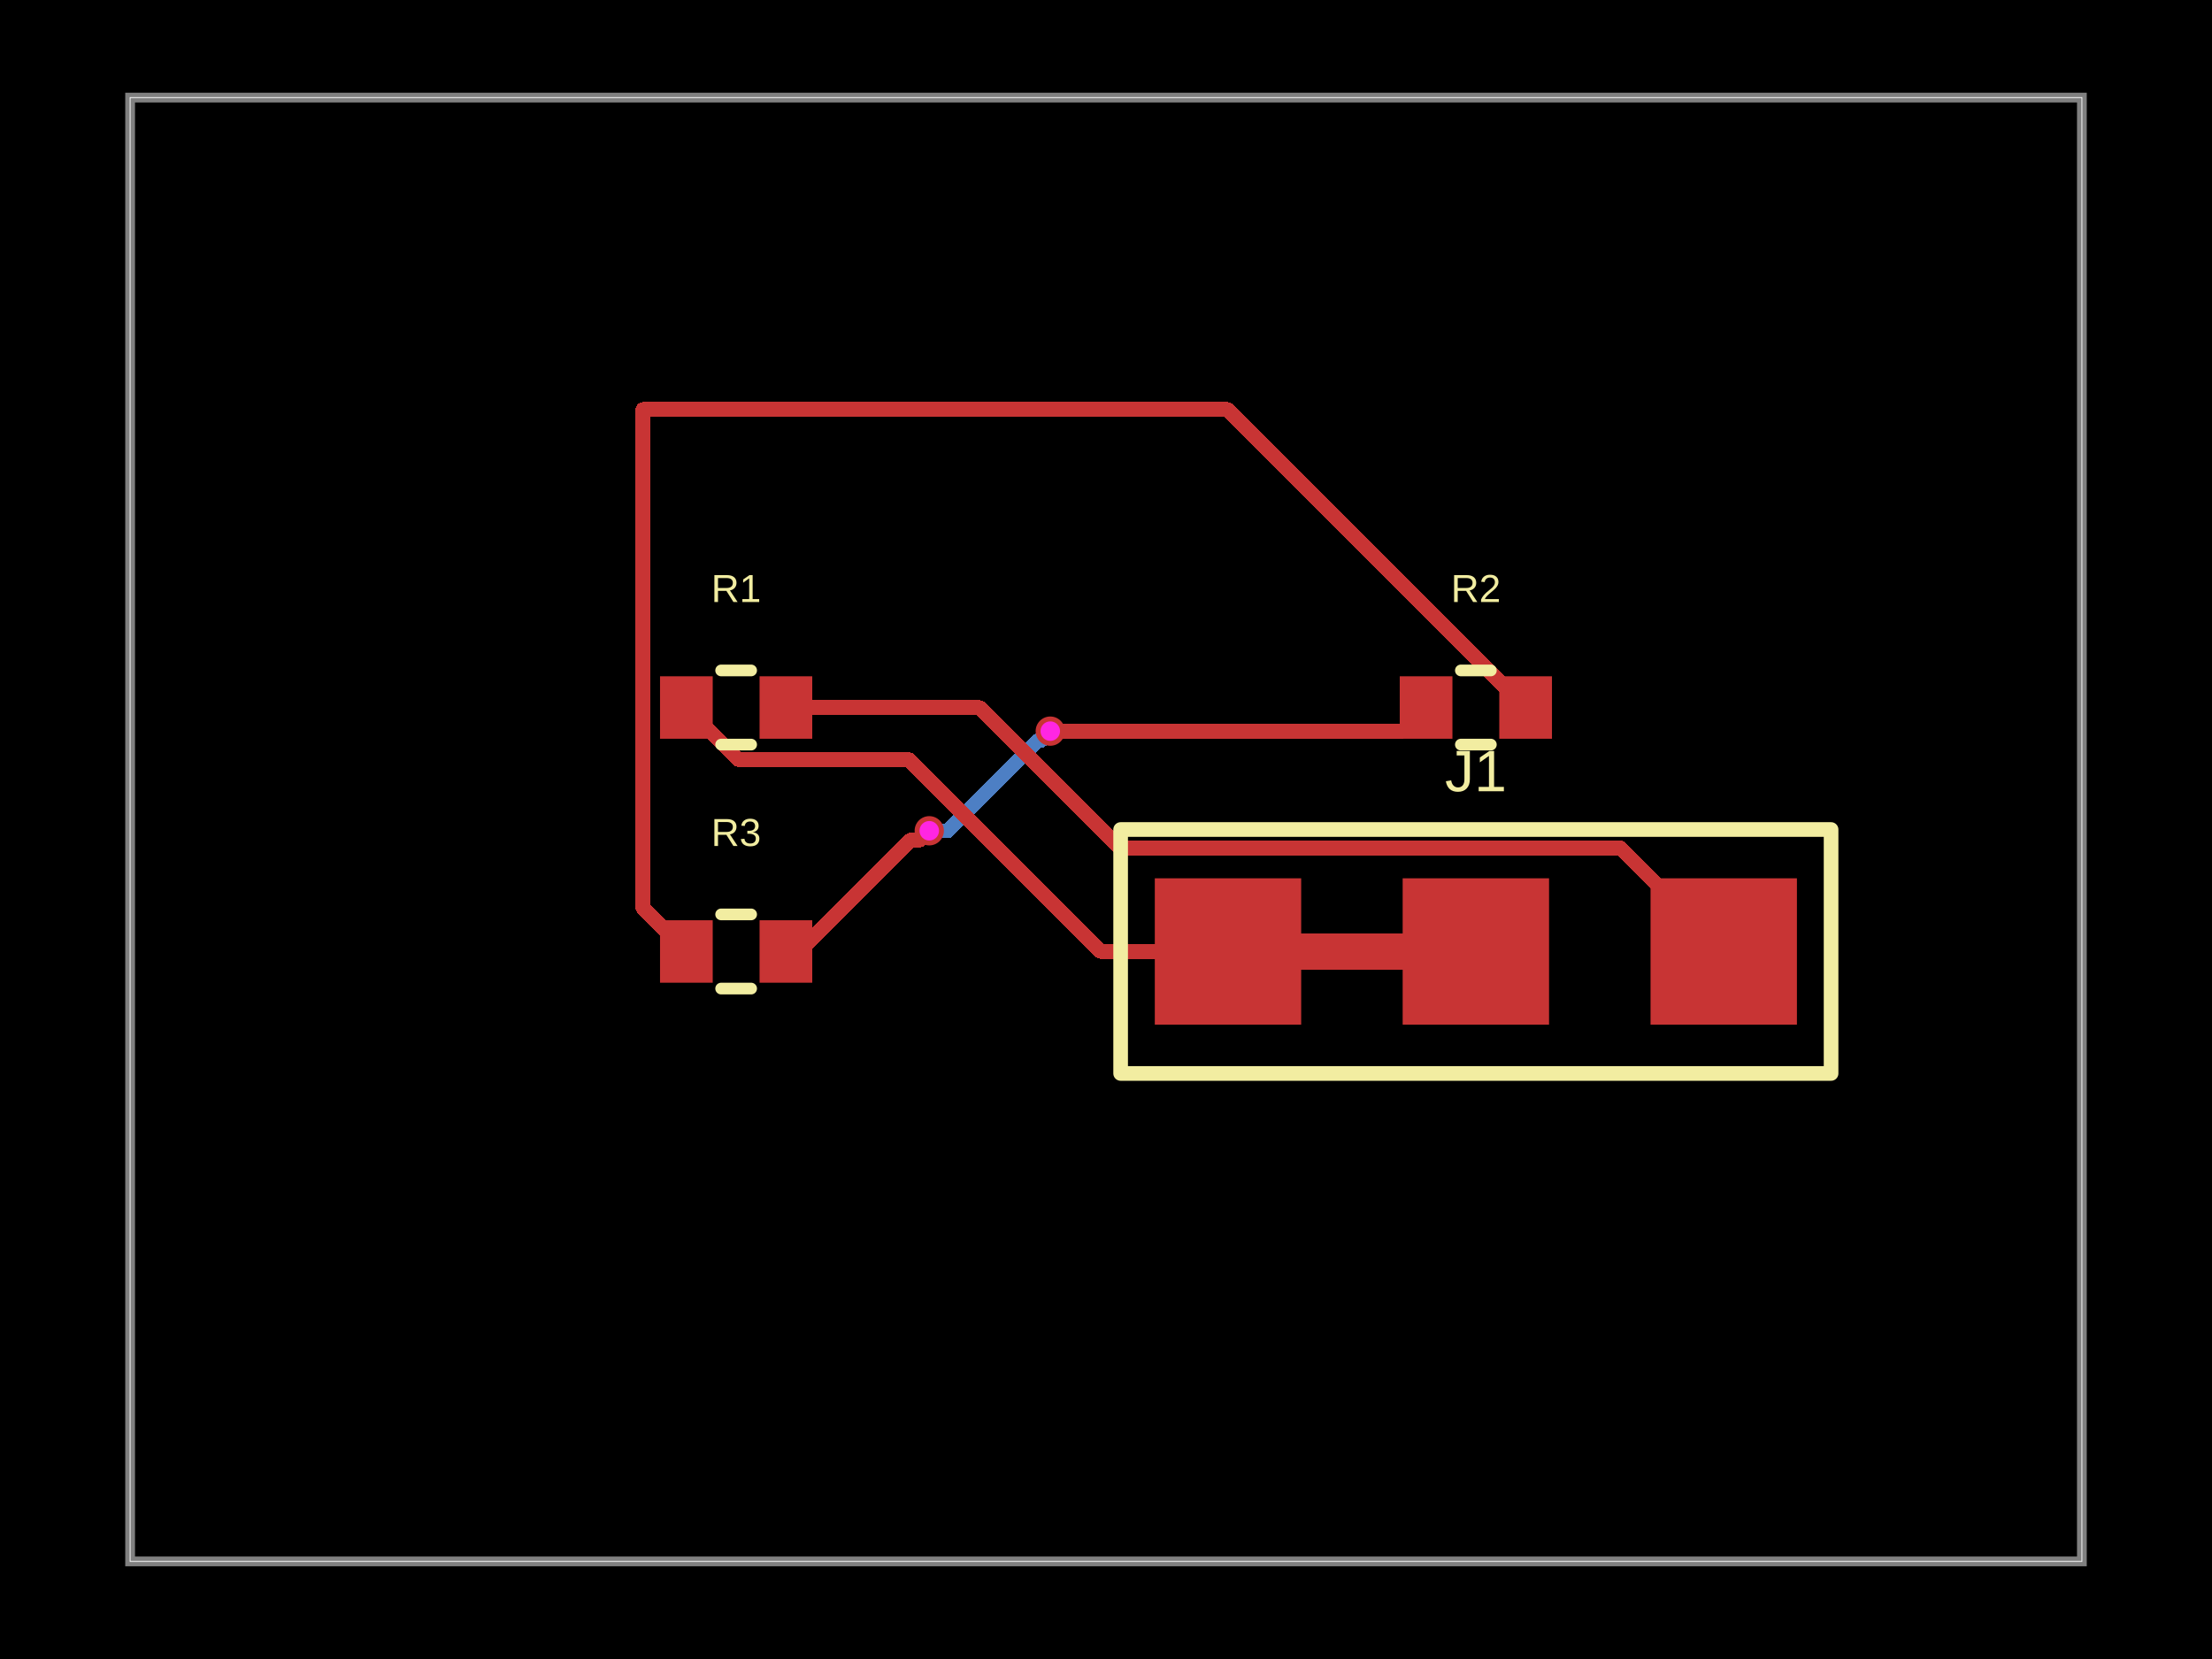
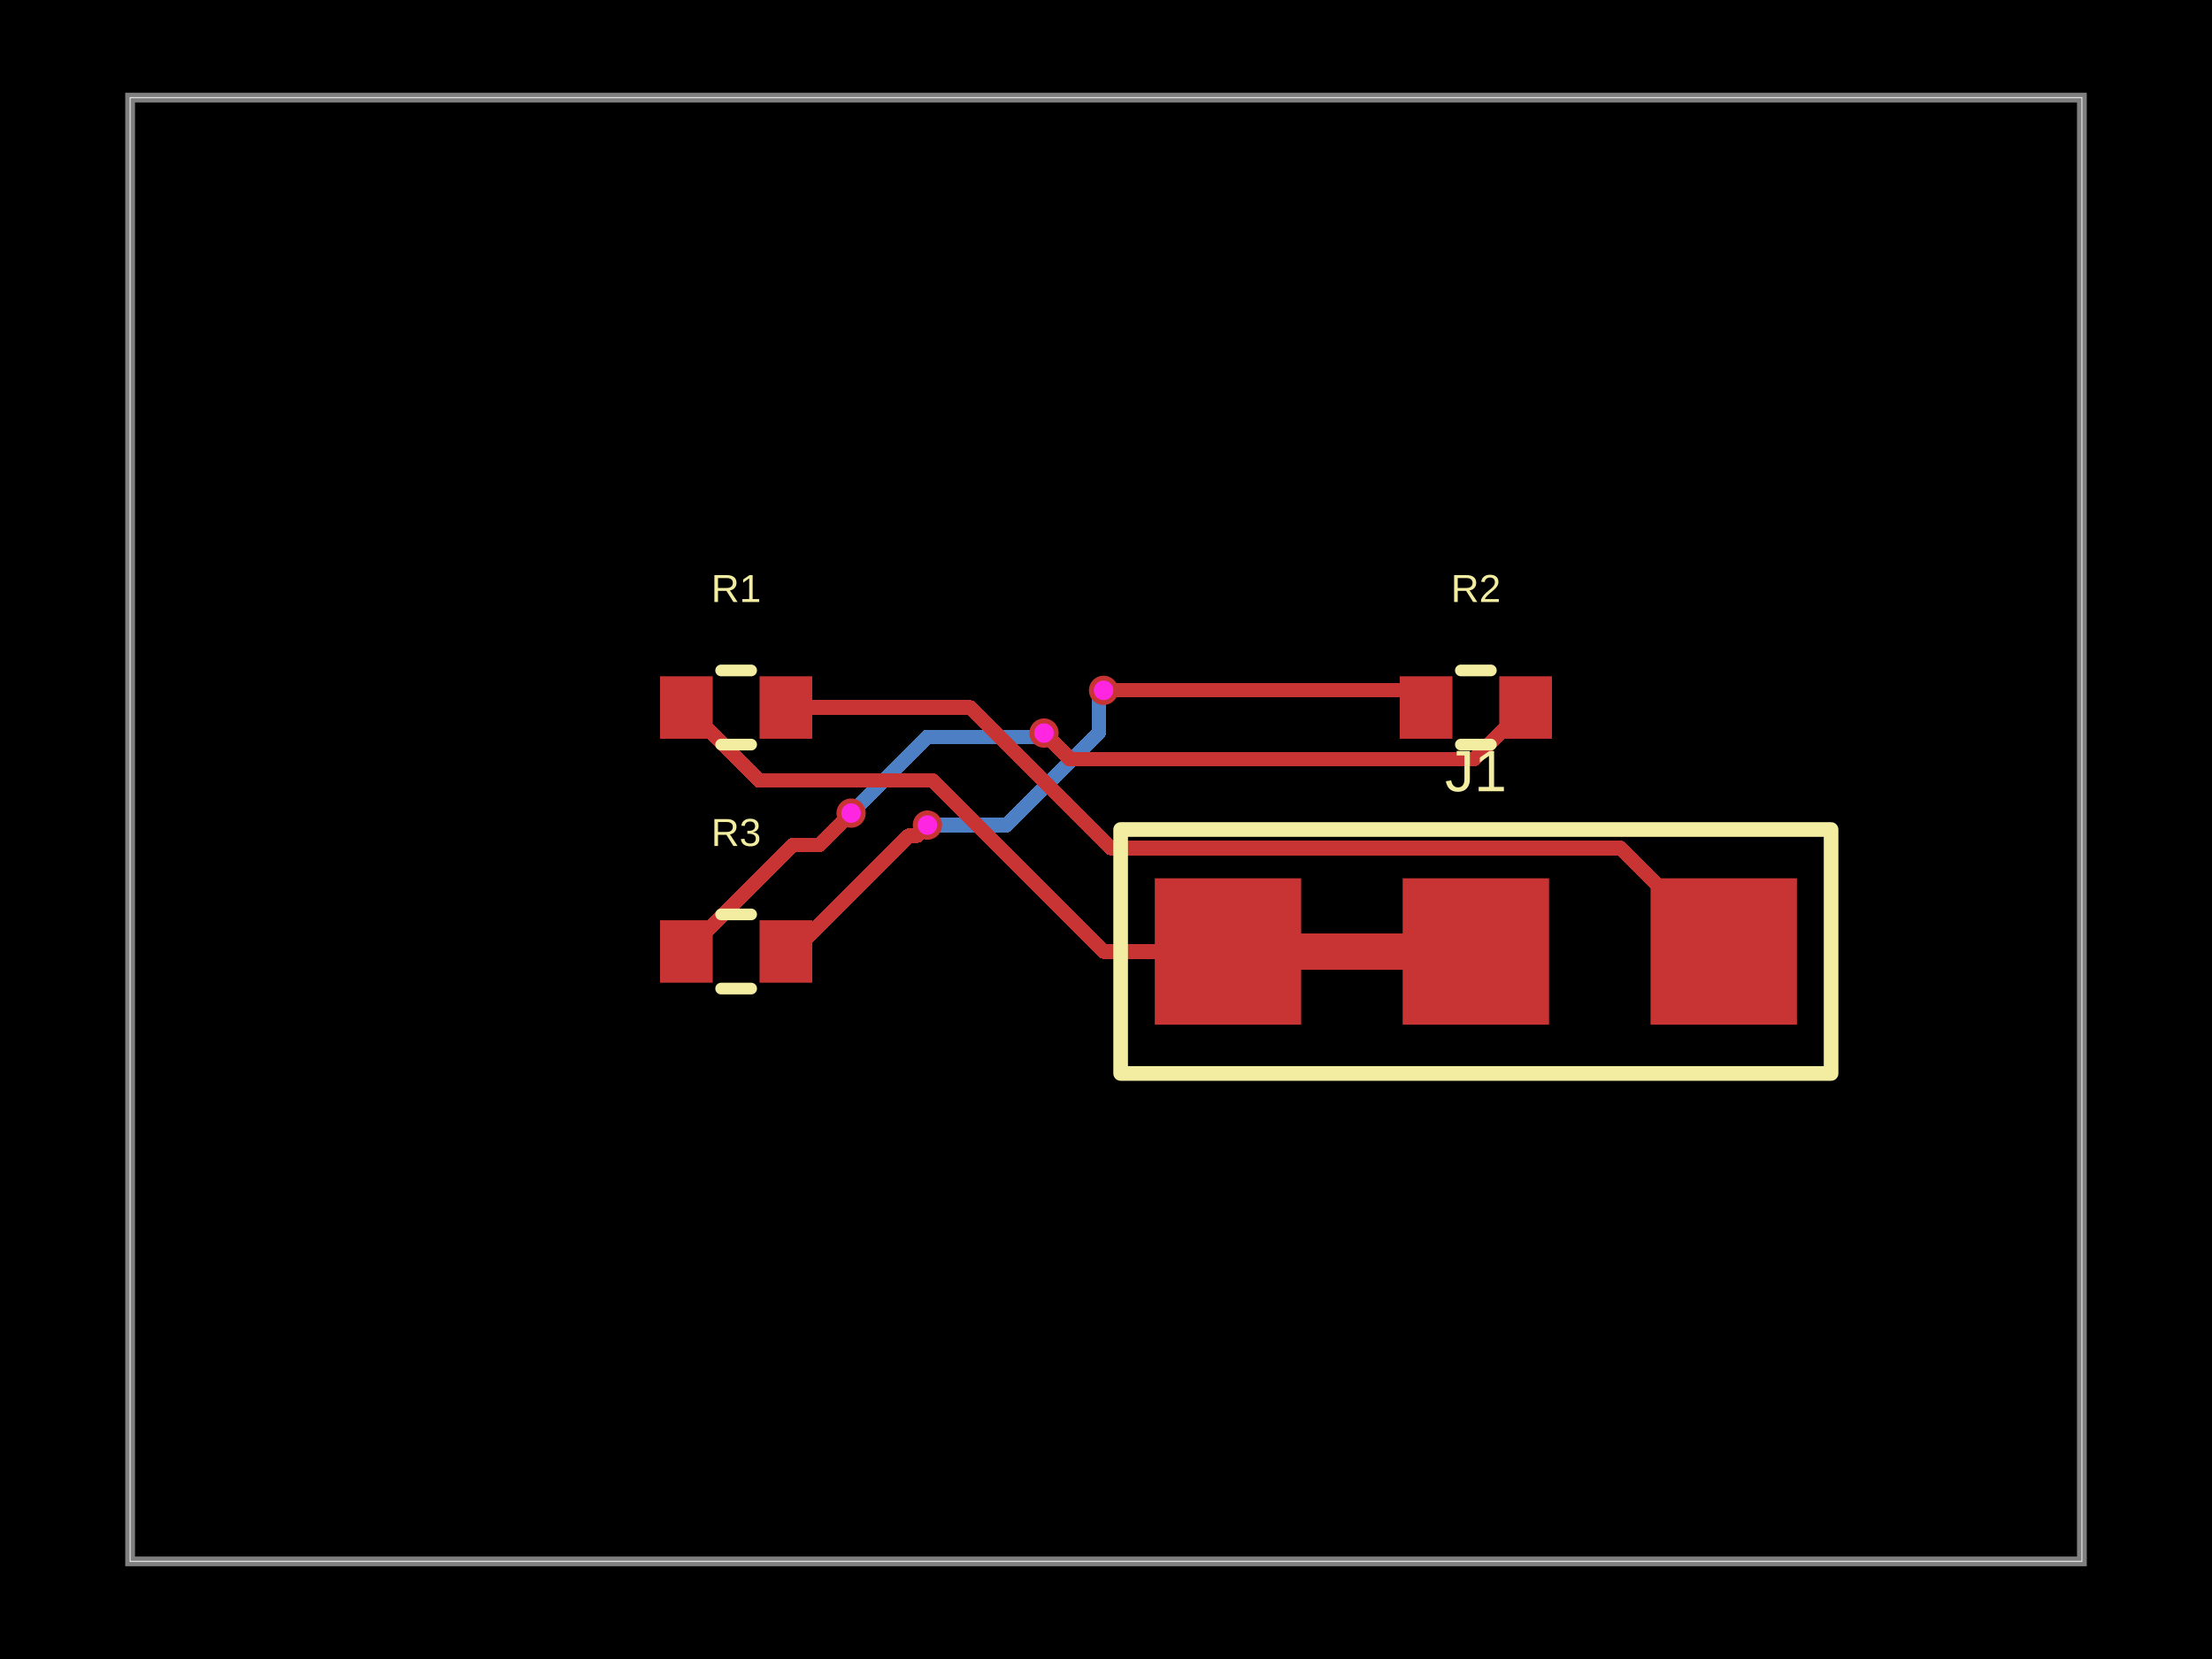
- <svg xmlns="http://www.w3.org/2000/svg" width="800" height="600" data-software-used-string="@tscircuit/core@0.0.1638">
+ <svg xmlns="http://www.w3.org/2000/svg" width="800" height="600" data-software-used-string="@tscircuit/core@0.0.1818">
  <style />
  <rect class="boundary" x="0" y="0" fill="#000" width="800" height="600" data-type="pcb_background" data-pcb-layer="global" />
  <rect class="pcb-boundary" fill="none" stroke="#fff" stroke-width="0.3" x="47.059" y="35.294" width="705.882" height="529.412" data-type="pcb_boundary" data-pcb-layer="global" />
  <path class="pcb-board" d="M 47.059 564.706 L 752.941 564.706 L 752.941 35.294 L 47.059 35.294 Z" fill="none" stroke="rgba(255, 255, 255, 0.5)" stroke-width="3.529" data-type="pcb_board" data-pcb-layer="board" />
-   <path class="pcb-trace" stroke="rgb(77, 127, 196)" fill="none" d="M 379.847 264.424 L 376.46 267.81" stroke-width="5.294" stroke-linecap="round" stroke-linejoin="round" shape-rendering="crispEdges" data-type="pcb_trace" data-pcb-layer="bottom" />
-   <path class="pcb-trace" stroke="rgb(77, 127, 196)" fill="none" d="M 376.46 267.81 L 375.462 267.81" stroke-width="5.294" stroke-linecap="round" stroke-linejoin="round" shape-rendering="crispEdges" data-type="pcb_trace" data-pcb-layer="bottom" />
-   <path class="pcb-trace" stroke="rgb(77, 127, 196)" fill="none" d="M 375.462 267.81 L 342.814 300.459" stroke-width="5.294" stroke-linecap="round" stroke-linejoin="round" shape-rendering="crispEdges" data-type="pcb_trace" data-pcb-layer="bottom" />
-   <path class="pcb-trace" stroke="rgb(77, 127, 196)" fill="none" d="M 342.814 300.459 L 336.082 300.459" stroke-width="5.294" stroke-linecap="round" stroke-linejoin="round" shape-rendering="crispEdges" data-type="pcb_trace" data-pcb-layer="bottom" />
+   <path class="pcb-trace" stroke="rgb(77, 127, 196)" fill="none" d="M 377.588 265.129 L 376.199 266.518" stroke-width="5.294" stroke-linecap="round" stroke-linejoin="round" shape-rendering="crispEdges" data-type="pcb_trace" data-pcb-layer="bottom" />
+   <path class="pcb-trace" stroke="rgb(77, 127, 196)" fill="none" d="M 376.199 266.518 L 375.749 266.518" stroke-width="5.294" stroke-linecap="round" stroke-linejoin="round" shape-rendering="crispEdges" data-type="pcb_trace" data-pcb-layer="bottom" />
+   <path class="pcb-trace" stroke="rgb(77, 127, 196)" fill="none" d="M 375.749 266.518 L 335.364 266.518" stroke-width="5.294" stroke-linecap="round" stroke-linejoin="round" shape-rendering="crispEdges" data-type="pcb_trace" data-pcb-layer="bottom" />
+   <path class="pcb-trace" stroke="rgb(77, 127, 196)" fill="none" d="M 335.364 266.518 L 307.812 294.071" stroke-width="5.294" stroke-linecap="round" stroke-linejoin="round" shape-rendering="crispEdges" data-type="pcb_trace" data-pcb-layer="bottom" />
+   <path class="pcb-trace" stroke="rgb(77, 127, 196)" fill="none" d="M 399.118 249.671 L 397.391 251.397" stroke-width="5.294" stroke-linecap="round" stroke-linejoin="round" shape-rendering="crispEdges" data-type="pcb_trace" data-pcb-layer="bottom" />
+   <path class="pcb-trace" stroke="rgb(77, 127, 196)" fill="none" d="M 397.391 251.397 L 397.391 253.079" stroke-width="5.294" stroke-linecap="round" stroke-linejoin="round" shape-rendering="crispEdges" data-type="pcb_trace" data-pcb-layer="bottom" />
+   <path class="pcb-trace" stroke="rgb(77, 127, 196)" fill="none" d="M 397.391 253.079 L 397.391 265.053" stroke-width="5.294" stroke-linecap="round" stroke-linejoin="round" shape-rendering="crispEdges" data-type="pcb_trace" data-pcb-layer="bottom" />
+   <path class="pcb-trace" stroke="rgb(77, 127, 196)" fill="none" d="M 397.391 265.053 L 387.443 275.001" stroke-width="5.294" stroke-linecap="round" stroke-linejoin="round" shape-rendering="crispEdges" data-type="pcb_trace" data-pcb-layer="bottom" />
+   <path class="pcb-trace" stroke="rgb(77, 127, 196)" fill="none" d="M 387.443 275.001 L 364.032 298.412" stroke-width="5.294" stroke-linecap="round" stroke-linejoin="round" shape-rendering="crispEdges" data-type="pcb_trace" data-pcb-layer="bottom" />
+   <path class="pcb-trace" stroke="rgb(77, 127, 196)" fill="none" d="M 364.032 298.412 L 335.412 298.412" stroke-width="5.294" stroke-linecap="round" stroke-linejoin="round" shape-rendering="crispEdges" data-type="pcb_trace" data-pcb-layer="bottom" />
  <rect class="pcb-pad" fill="rgb(200, 52, 52)" x="238.706" y="244.588" width="19.059" height="22.588" data-type="pcb_smtpad" data-pcb-layer="top" data-pad-name="R1.pin1" />
  <rect class="pcb-pad" fill="rgb(200, 52, 52)" x="274.706" y="244.588" width="19.059" height="22.588" data-type="pcb_smtpad" data-pcb-layer="top" data-pad-name="R1.pin2" />
  <rect class="pcb-pad" fill="rgb(200, 52, 52)" x="506.235" y="244.588" width="19.059" height="22.588" data-type="pcb_smtpad" data-pcb-layer="top" data-pad-name="R2.pin1" />
  <rect class="pcb-pad" fill="rgb(200, 52, 52)" x="542.235" y="244.588" width="19.059" height="22.588" data-type="pcb_smtpad" data-pcb-layer="top" data-pad-name="R2.pin2" />
  <rect class="pcb-pad" fill="rgb(200, 52, 52)" x="238.706" y="332.824" width="19.059" height="22.588" data-type="pcb_smtpad" data-pcb-layer="top" data-pad-name="R3.pin1" />
  <rect class="pcb-pad" fill="rgb(200, 52, 52)" x="274.706" y="332.824" width="19.059" height="22.588" data-type="pcb_smtpad" data-pcb-layer="top" data-pad-name="R3.pin2" />
  <rect class="pcb-pad" fill="rgb(200, 52, 52)" x="417.647" y="317.647" width="52.941" height="52.941" data-type="pcb_smtpad" data-pcb-layer="top" data-pad-name="J1.pin1" />
  <rect class="pcb-pad" fill="rgb(200, 52, 52)" x="507.294" y="317.647" width="52.941" height="52.941" data-type="pcb_smtpad" data-pcb-layer="top" data-pad-name="J1.pin2" />
  <rect class="pcb-pad" fill="rgb(200, 52, 52)" x="596.941" y="317.647" width="52.941" height="52.941" data-type="pcb_smtpad" data-pcb-layer="top" data-pad-name="J1.pin3" />
  <path class="pcb-trace" stroke="rgb(200, 52, 52)" fill="none" d="M 470.588 344.118 L 507.294 344.118" stroke-width="13.235" stroke-linecap="round" stroke-linejoin="round" shape-rendering="crispEdges" data-type="pcb_trace" data-pcb-layer="top" />
-   <path class="pcb-trace" stroke="rgb(200, 52, 52)" fill="none" d="M 623.412 344.118 L 585.981 306.687" stroke-width="5.294" stroke-linecap="round" stroke-linejoin="round" shape-rendering="crispEdges" data-type="pcb_trace" data-pcb-layer="top" />
-   <path class="pcb-trace" stroke="rgb(200, 52, 52)" fill="none" d="M 585.981 306.687 L 405.057 306.687" stroke-width="5.294" stroke-linecap="round" stroke-linejoin="round" shape-rendering="crispEdges" data-type="pcb_trace" data-pcb-layer="top" />
-   <path class="pcb-trace" stroke="rgb(200, 52, 52)" fill="none" d="M 405.057 306.687 L 373.372 275.002" stroke-width="5.294" stroke-linecap="round" stroke-linejoin="round" shape-rendering="crispEdges" data-type="pcb_trace" data-pcb-layer="top" />
-   <path class="pcb-trace" stroke="rgb(200, 52, 52)" fill="none" d="M 373.372 275.002 L 354.252 255.882" stroke-width="5.294" stroke-linecap="round" stroke-linejoin="round" shape-rendering="crispEdges" data-type="pcb_trace" data-pcb-layer="top" />
-   <path class="pcb-trace" stroke="rgb(200, 52, 52)" fill="none" d="M 354.252 255.882 L 284.235 255.882" stroke-width="5.294" stroke-linecap="round" stroke-linejoin="round" shape-rendering="crispEdges" data-type="pcb_trace" data-pcb-layer="top" />
-   <path class="pcb-trace" stroke="rgb(200, 52, 52)" fill="none" d="M 444.118 344.118 L 398.079 344.118" stroke-width="5.294" stroke-linecap="round" stroke-linejoin="round" shape-rendering="crispEdges" data-type="pcb_trace" data-pcb-layer="top" />
-   <path class="pcb-trace" stroke="rgb(200, 52, 52)" fill="none" d="M 398.079 344.118 L 328.642 274.681" stroke-width="5.294" stroke-linecap="round" stroke-linejoin="round" shape-rendering="crispEdges" data-type="pcb_trace" data-pcb-layer="top" />
-   <path class="pcb-trace" stroke="rgb(200, 52, 52)" fill="none" d="M 328.642 274.681 L 267.034 274.681" stroke-width="5.294" stroke-linecap="round" stroke-linejoin="round" shape-rendering="crispEdges" data-type="pcb_trace" data-pcb-layer="top" />
-   <path class="pcb-trace" stroke="rgb(200, 52, 52)" fill="none" d="M 267.034 274.681 L 248.235 255.882" stroke-width="5.294" stroke-linecap="round" stroke-linejoin="round" shape-rendering="crispEdges" data-type="pcb_trace" data-pcb-layer="top" />
-   <path class="pcb-trace" stroke="rgb(200, 52, 52)" fill="none" d="M 551.765 255.882 L 443.945 148.062" stroke-width="5.294" stroke-linecap="round" stroke-linejoin="round" shape-rendering="crispEdges" data-type="pcb_trace" data-pcb-layer="top" />
-   <path class="pcb-trace" stroke="rgb(200, 52, 52)" fill="none" d="M 443.945 148.062 L 232.529 148.062" stroke-width="5.294" stroke-linecap="round" stroke-linejoin="round" shape-rendering="crispEdges" data-type="pcb_trace" data-pcb-layer="top" />
-   <path class="pcb-trace" stroke="rgb(200, 52, 52)" fill="none" d="M 232.529 148.062 L 232.529 328.412" stroke-width="5.294" stroke-linecap="round" stroke-linejoin="round" shape-rendering="crispEdges" data-type="pcb_trace" data-pcb-layer="top" />
-   <path class="pcb-trace" stroke="rgb(200, 52, 52)" fill="none" d="M 232.529 328.412 L 248.235 344.118" stroke-width="5.294" stroke-linecap="round" stroke-linejoin="round" shape-rendering="crispEdges" data-type="pcb_trace" data-pcb-layer="top" />
-   <path class="pcb-trace" stroke="rgb(200, 52, 52)" fill="none" d="M 515.765 255.882 L 507.224 264.424" stroke-width="5.294" stroke-linecap="round" stroke-linejoin="round" shape-rendering="crispEdges" data-type="pcb_trace" data-pcb-layer="top" />
-   <path class="pcb-trace" stroke="rgb(200, 52, 52)" fill="none" d="M 507.224 264.424 L 379.847 264.424" stroke-width="5.294" stroke-linecap="round" stroke-linejoin="round" shape-rendering="crispEdges" data-type="pcb_trace" data-pcb-layer="top" />
-   <path class="pcb-trace" stroke="rgb(200, 52, 52)" fill="none" d="M 336.082 300.459 L 332.732 303.809" stroke-width="5.294" stroke-linecap="round" stroke-linejoin="round" shape-rendering="crispEdges" data-type="pcb_trace" data-pcb-layer="top" />
-   <path class="pcb-trace" stroke="rgb(200, 52, 52)" fill="none" d="M 332.732 303.809 L 329.3 303.809" stroke-width="5.294" stroke-linecap="round" stroke-linejoin="round" shape-rendering="crispEdges" data-type="pcb_trace" data-pcb-layer="top" />
-   <path class="pcb-trace" stroke="rgb(200, 52, 52)" fill="none" d="M 329.3 303.809 L 288.991 344.118" stroke-width="5.294" stroke-linecap="round" stroke-linejoin="round" shape-rendering="crispEdges" data-type="pcb_trace" data-pcb-layer="top" />
-   <path class="pcb-trace" stroke="rgb(200, 52, 52)" fill="none" d="M 288.991 344.118 L 284.235 344.118" stroke-width="5.294" stroke-linecap="round" stroke-linejoin="round" shape-rendering="crispEdges" data-type="pcb_trace" data-pcb-layer="top" />
+   <path class="pcb-trace" stroke="rgb(200, 52, 52)" fill="none" d="M 623.412 344.118 L 585.989 306.695" stroke-width="5.294" stroke-linecap="round" stroke-linejoin="round" shape-rendering="crispEdges" data-type="pcb_trace" data-pcb-layer="top" />
+   <path class="pcb-trace" stroke="rgb(200, 52, 52)" fill="none" d="M 585.989 306.695 L 401.823 306.695" stroke-width="5.294" stroke-linecap="round" stroke-linejoin="round" shape-rendering="crispEdges" data-type="pcb_trace" data-pcb-layer="top" />
+   <path class="pcb-trace" stroke="rgb(200, 52, 52)" fill="none" d="M 401.823 306.695 L 372.421 277.293" stroke-width="5.294" stroke-linecap="round" stroke-linejoin="round" shape-rendering="crispEdges" data-type="pcb_trace" data-pcb-layer="top" />
+   <path class="pcb-trace" stroke="rgb(200, 52, 52)" fill="none" d="M 372.421 277.293 L 351.01 255.882" stroke-width="5.294" stroke-linecap="round" stroke-linejoin="round" shape-rendering="crispEdges" data-type="pcb_trace" data-pcb-layer="top" />
+   <path class="pcb-trace" stroke="rgb(200, 52, 52)" fill="none" d="M 351.01 255.882 L 284.235 255.882" stroke-width="5.294" stroke-linecap="round" stroke-linejoin="round" shape-rendering="crispEdges" data-type="pcb_trace" data-pcb-layer="top" />
+   <path class="pcb-trace" stroke="rgb(200, 52, 52)" fill="none" d="M 444.118 344.118 L 399.186 344.118" stroke-width="5.294" stroke-linecap="round" stroke-linejoin="round" shape-rendering="crispEdges" data-type="pcb_trace" data-pcb-layer="top" />
+   <path class="pcb-trace" stroke="rgb(200, 52, 52)" fill="none" d="M 399.186 344.118 L 337.374 282.306" stroke-width="5.294" stroke-linecap="round" stroke-linejoin="round" shape-rendering="crispEdges" data-type="pcb_trace" data-pcb-layer="top" />
+   <path class="pcb-trace" stroke="rgb(200, 52, 52)" fill="none" d="M 337.374 282.306 L 274.659 282.306" stroke-width="5.294" stroke-linecap="round" stroke-linejoin="round" shape-rendering="crispEdges" data-type="pcb_trace" data-pcb-layer="top" />
+   <path class="pcb-trace" stroke="rgb(200, 52, 52)" fill="none" d="M 274.659 282.306 L 248.235 255.882" stroke-width="5.294" stroke-linecap="round" stroke-linejoin="round" shape-rendering="crispEdges" data-type="pcb_trace" data-pcb-layer="top" />
+   <path class="pcb-trace" stroke="rgb(200, 52, 52)" fill="none" d="M 551.765 255.882 L 533.074 274.573" stroke-width="5.294" stroke-linecap="round" stroke-linejoin="round" shape-rendering="crispEdges" data-type="pcb_trace" data-pcb-layer="top" />
+   <path class="pcb-trace" stroke="rgb(200, 52, 52)" fill="none" d="M 533.074 274.573 L 387.031 274.573" stroke-width="5.294" stroke-linecap="round" stroke-linejoin="round" shape-rendering="crispEdges" data-type="pcb_trace" data-pcb-layer="top" />
+   <path class="pcb-trace" stroke="rgb(200, 52, 52)" fill="none" d="M 387.031 274.573 L 377.588 265.129" stroke-width="5.294" stroke-linecap="round" stroke-linejoin="round" shape-rendering="crispEdges" data-type="pcb_trace" data-pcb-layer="top" />
+   <path class="pcb-trace" stroke="rgb(200, 52, 52)" fill="none" d="M 307.812 294.071 L 296.255 305.627" stroke-width="5.294" stroke-linecap="round" stroke-linejoin="round" shape-rendering="crispEdges" data-type="pcb_trace" data-pcb-layer="top" />
+   <path class="pcb-trace" stroke="rgb(200, 52, 52)" fill="none" d="M 296.255 305.627 L 294.054 305.627" stroke-width="5.294" stroke-linecap="round" stroke-linejoin="round" shape-rendering="crispEdges" data-type="pcb_trace" data-pcb-layer="top" />
+   <path class="pcb-trace" stroke="rgb(200, 52, 52)" fill="none" d="M 294.054 305.627 L 286.726 305.627" stroke-width="5.294" stroke-linecap="round" stroke-linejoin="round" shape-rendering="crispEdges" data-type="pcb_trace" data-pcb-layer="top" />
+   <path class="pcb-trace" stroke="rgb(200, 52, 52)" fill="none" d="M 286.726 305.627 L 248.235 344.118" stroke-width="5.294" stroke-linecap="round" stroke-linejoin="round" shape-rendering="crispEdges" data-type="pcb_trace" data-pcb-layer="top" />
+   <path class="pcb-trace" stroke="rgb(200, 52, 52)" fill="none" d="M 515.765 255.882 L 509.553 249.671" stroke-width="5.294" stroke-linecap="round" stroke-linejoin="round" shape-rendering="crispEdges" data-type="pcb_trace" data-pcb-layer="top" />
+   <path class="pcb-trace" stroke="rgb(200, 52, 52)" fill="none" d="M 509.553 249.671 L 399.118 249.671" stroke-width="5.294" stroke-linecap="round" stroke-linejoin="round" shape-rendering="crispEdges" data-type="pcb_trace" data-pcb-layer="top" />
+   <path class="pcb-trace" stroke="rgb(200, 52, 52)" fill="none" d="M 335.412 298.412 L 331.601 302.223" stroke-width="5.294" stroke-linecap="round" stroke-linejoin="round" shape-rendering="crispEdges" data-type="pcb_trace" data-pcb-layer="top" />
+   <path class="pcb-trace" stroke="rgb(200, 52, 52)" fill="none" d="M 331.601 302.223 L 328.643 302.223" stroke-width="5.294" stroke-linecap="round" stroke-linejoin="round" shape-rendering="crispEdges" data-type="pcb_trace" data-pcb-layer="top" />
+   <path class="pcb-trace" stroke="rgb(200, 52, 52)" fill="none" d="M 328.643 302.223 L 286.749 344.118" stroke-width="5.294" stroke-linecap="round" stroke-linejoin="round" shape-rendering="crispEdges" data-type="pcb_trace" data-pcb-layer="top" />
+   <path class="pcb-trace" stroke="rgb(200, 52, 52)" fill="none" d="M 286.749 344.118 L 284.235 344.118" stroke-width="5.294" stroke-linecap="round" stroke-linejoin="round" shape-rendering="crispEdges" data-type="pcb_trace" data-pcb-layer="top" />
  <path class="pcb-silkscreen pcb-silkscreen-top" d="M 260.813 242.471 L 271.658 242.471" fill="none" stroke="#f2eda1" stroke-width="4.235" stroke-linecap="round" stroke-linejoin="round" data-pcb-component-id="pcb_component_0" data-pcb-silkscreen-path-id="pcb_silkscreen_path_0" data-type="pcb_silkscreen_path" data-pcb-layer="top" />
  <path class="pcb-silkscreen pcb-silkscreen-top" d="M 260.813 269.294 L 271.658 269.294" fill="none" stroke="#f2eda1" stroke-width="4.235" stroke-linecap="round" stroke-linejoin="round" data-pcb-component-id="pcb_component_0" data-pcb-silkscreen-path-id="pcb_silkscreen_path_1" data-type="pcb_silkscreen_path" data-pcb-layer="top" />
  <text x="0" y="0" dx="0" dy="0" fill="#f2eda1" font-family="Arial, sans-serif" font-size="14.118" text-anchor="middle" dominant-baseline="central" transform="matrix(1,0,0,1,266.2353,212.8235)" class="pcb-silkscreen-text pcb-silkscreen-top" data-pcb-silkscreen-text-id="pcb_silkscreen_text_0" stroke="none" data-type="pcb_silkscreen_text" data-pcb-layer="top">R1</text>
  <path class="pcb-silkscreen pcb-silkscreen-top" d="M 528.342 242.471 L 539.187 242.471" fill="none" stroke="#f2eda1" stroke-width="4.235" stroke-linecap="round" stroke-linejoin="round" data-pcb-component-id="pcb_component_1" data-pcb-silkscreen-path-id="pcb_silkscreen_path_2" data-type="pcb_silkscreen_path" data-pcb-layer="top" />
  <path class="pcb-silkscreen pcb-silkscreen-top" d="M 528.342 269.294 L 539.187 269.294" fill="none" stroke="#f2eda1" stroke-width="4.235" stroke-linecap="round" stroke-linejoin="round" data-pcb-component-id="pcb_component_1" data-pcb-silkscreen-path-id="pcb_silkscreen_path_3" data-type="pcb_silkscreen_path" data-pcb-layer="top" />
  <text x="0" y="0" dx="0" dy="0" fill="#f2eda1" font-family="Arial, sans-serif" font-size="14.118" text-anchor="middle" dominant-baseline="central" transform="matrix(1,0,0,1,533.7647,212.8235)" class="pcb-silkscreen-text pcb-silkscreen-top" data-pcb-silkscreen-text-id="pcb_silkscreen_text_1" stroke="none" data-type="pcb_silkscreen_text" data-pcb-layer="top">R2</text>
  <path class="pcb-silkscreen pcb-silkscreen-top" d="M 260.813 330.706 L 271.658 330.706" fill="none" stroke="#f2eda1" stroke-width="4.235" stroke-linecap="round" stroke-linejoin="round" data-pcb-component-id="pcb_component_2" data-pcb-silkscreen-path-id="pcb_silkscreen_path_4" data-type="pcb_silkscreen_path" data-pcb-layer="top" />
  <path class="pcb-silkscreen pcb-silkscreen-top" d="M 260.813 357.529 L 271.658 357.529" fill="none" stroke="#f2eda1" stroke-width="4.235" stroke-linecap="round" stroke-linejoin="round" data-pcb-component-id="pcb_component_2" data-pcb-silkscreen-path-id="pcb_silkscreen_path_5" data-type="pcb_silkscreen_path" data-pcb-layer="top" />
  <text x="0" y="0" dx="0" dy="0" fill="#f2eda1" font-family="Arial, sans-serif" font-size="14.118" text-anchor="middle" dominant-baseline="central" transform="matrix(1,0,0,1,266.2353,301.0588)" class="pcb-silkscreen-text pcb-silkscreen-top" data-pcb-silkscreen-text-id="pcb_silkscreen_text_2" stroke="none" data-type="pcb_silkscreen_text" data-pcb-layer="top">R3</text>
  <path class="pcb-silkscreen pcb-silkscreen-top" d="M 405.294 388.235 L 662.235 388.235 L 662.235 300 L 405.294 300 L 405.294 388.235 Z" fill="none" stroke="#f2eda1" stroke-width="5.294" stroke-linecap="round" stroke-linejoin="round" data-pcb-component-id="pcb_component_3" data-pcb-silkscreen-path-id="pcb_silkscreen_path_6" data-type="pcb_silkscreen_path" data-pcb-layer="top" />
  <text x="0" y="0" dx="0" dy="0" fill="#f2eda1" font-family="Arial, sans-serif" font-size="21.176" text-anchor="middle" dominant-baseline="central" transform="matrix(1,0,0,1,533.7647,278.8235)" class="pcb-silkscreen-text pcb-silkscreen-top" data-pcb-silkscreen-text-id="pcb_silkscreen_text_3" stroke="none" data-type="pcb_silkscreen_text" data-pcb-layer="top">J1</text>
  <g data-type="pcb_via" data-pcb-layer="through">
-     <circle class="pcb-hole-outer" fill="rgb(200, 52, 52)" cx="379.847" cy="264.424" r="5.294" data-type="pcb_via" data-pcb-layer="top" />
-     <circle class="pcb-hole-inner" fill="#FF26E2" cx="379.847" cy="264.424" r="3.529" data-type="pcb_via" data-pcb-layer="drill" />
+     <circle class="pcb-hole-outer" fill="rgb(200, 52, 52)" cx="377.588" cy="265.129" r="5.294" data-type="pcb_via" data-pcb-layer="top" />
+     <circle class="pcb-hole-inner" fill="#FF26E2" cx="377.588" cy="265.129" r="3.529" data-type="pcb_via" data-pcb-layer="drill" />
  </g>
  <g data-type="pcb_via" data-pcb-layer="through">
-     <circle class="pcb-hole-outer" fill="rgb(200, 52, 52)" cx="336.082" cy="300.459" r="5.294" data-type="pcb_via" data-pcb-layer="top" />
-     <circle class="pcb-hole-inner" fill="#FF26E2" cx="336.082" cy="300.459" r="3.529" data-type="pcb_via" data-pcb-layer="drill" />
+     <circle class="pcb-hole-outer" fill="rgb(200, 52, 52)" cx="307.812" cy="294.071" r="5.294" data-type="pcb_via" data-pcb-layer="top" />
+     <circle class="pcb-hole-inner" fill="#FF26E2" cx="307.812" cy="294.071" r="3.529" data-type="pcb_via" data-pcb-layer="drill" />
+   </g>
+   <g data-type="pcb_via" data-pcb-layer="through">
+     <circle class="pcb-hole-outer" fill="rgb(200, 52, 52)" cx="399.118" cy="249.671" r="5.294" data-type="pcb_via" data-pcb-layer="top" />
+     <circle class="pcb-hole-inner" fill="#FF26E2" cx="399.118" cy="249.671" r="3.529" data-type="pcb_via" data-pcb-layer="drill" />
+   </g>
+   <g data-type="pcb_via" data-pcb-layer="through">
+     <circle class="pcb-hole-outer" fill="rgb(200, 52, 52)" cx="335.412" cy="298.412" r="5.294" data-type="pcb_via" data-pcb-layer="top" />
+     <circle class="pcb-hole-inner" fill="#FF26E2" cx="335.412" cy="298.412" r="3.529" data-type="pcb_via" data-pcb-layer="drill" />
  </g>
</svg>
